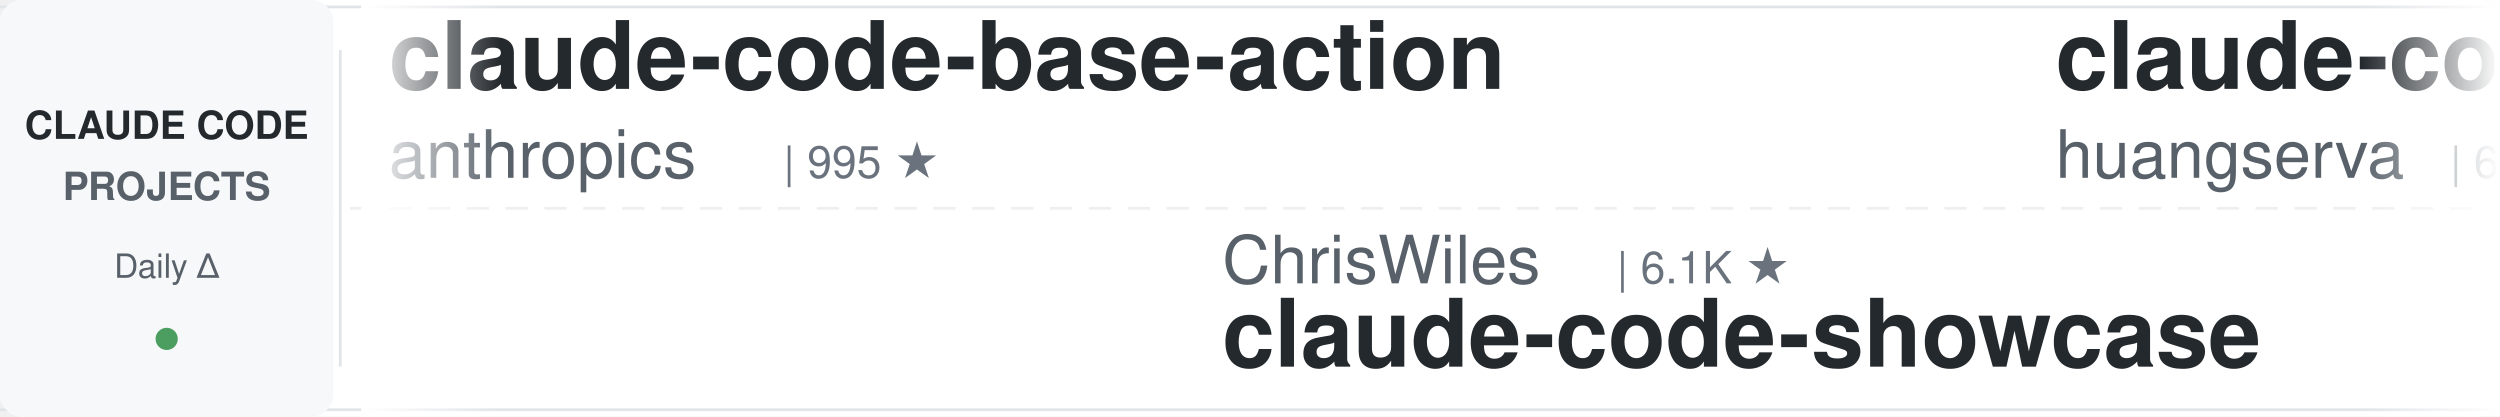
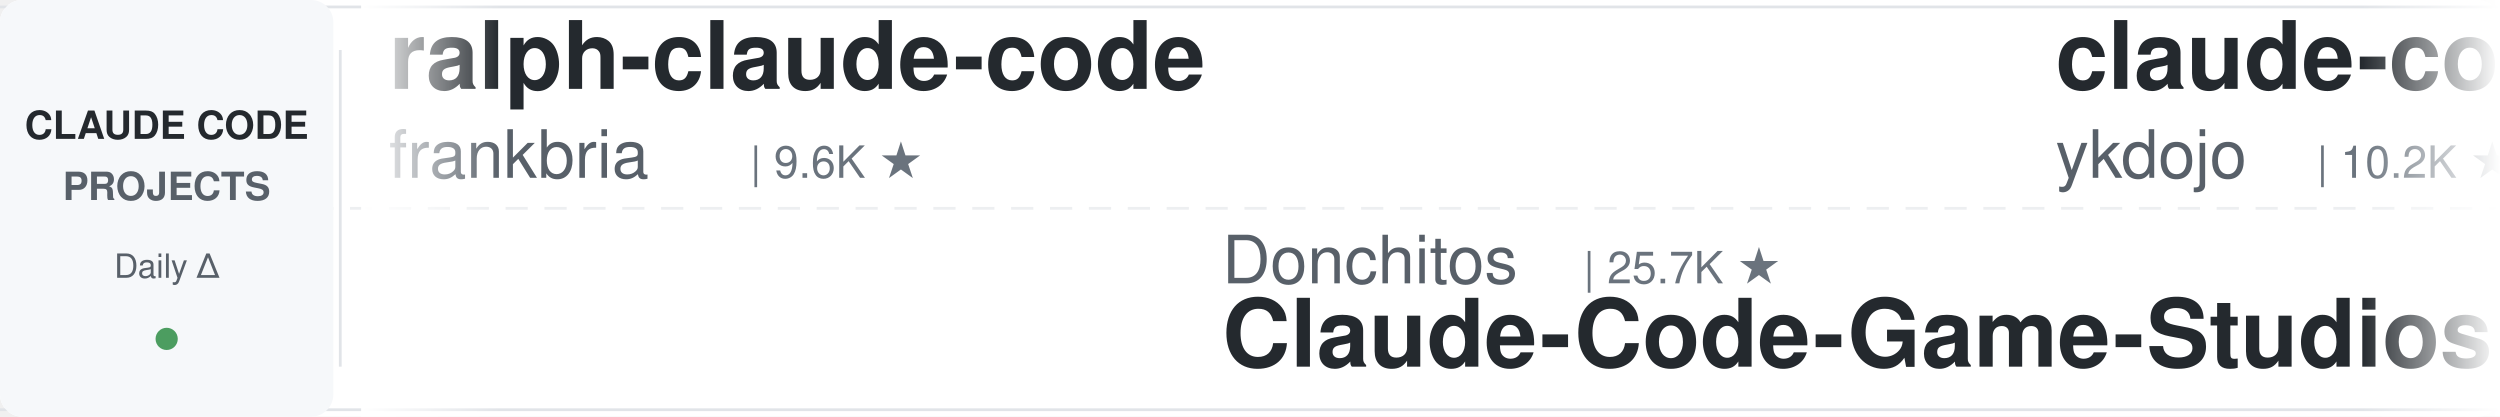
<svg xmlns="http://www.w3.org/2000/svg" width="900" height="150">
  <defs>
    <linearGradient id="leftFade" x1="0%" y1="0%" x2="100%" y2="0%">
      <stop offset="0%" style="stop-color:#ffffff;stop-opacity:1" />
      <stop offset="100%" style="stop-color:#ffffff;stop-opacity:0" />
    </linearGradient>
    <linearGradient id="rightFade" x1="0%" y1="0%" x2="100%" y2="0%">
      <stop offset="0%" style="stop-color:#ffffff;stop-opacity:0" />
      <stop offset="100%" style="stop-color:#ffffff;stop-opacity:1" />
    </linearGradient>
  </defs>
  <rect width="900" height="150" fill="#ffffff" rx="8" />
  <rect x="0" y="2" width="900" height="1" fill="#e1e4e8" />
  <rect x="0" y="147" width="900" height="1" fill="#e1e4e8" />
  <line x1="0" y1="75" x2="900" y2="75" stroke="#e1e4e8" stroke-width="1" stroke-dasharray="8 6" opacity="0.6" />
  <rect x="0" y="0" width="120" height="150" fill="#f6f8fa" rx="8" />
  <text x="60" y="50" font-family="-apple-system, BlinkMacSystemFont, 'Segoe UI', Helvetica, Arial, sans-serif" font-size="14" font-weight="600" fill="#24292e" text-anchor="middle">CLAUDE CODE</text>
  <text x="60" y="72" font-family="-apple-system, BlinkMacSystemFont, 'Segoe UI', Helvetica, Arial, sans-serif" font-size="14" font-weight="600" fill="#586069" text-anchor="middle">PROJECTS</text>
  <text x="60" y="100" font-family="-apple-system, BlinkMacSystemFont, 'Segoe UI', Helvetica, Arial, sans-serif" font-size="12" font-weight="500" fill="#586069" text-anchor="middle">Daily Δ</text>
  <circle cx="60" cy="122" r="4" fill="#22863a" opacity="0.8" />
  <rect x="122" y="18" width="1" height="114" fill="#e1e4e8" />
  <clipPath id="tickerClip">
    <rect x="130" y="0" width="770" height="150" />
  </clipPath>
  <g clip-path="url(#tickerClip)">
    <g id="tickerItems">
      <animateTransform attributeName="transform" attributeType="XML" type="translate" from="0 0" to="-3000 0" dur="54s" repeatCount="indefinite" />
      <g transform="translate(0, 0)">
+         <text x="140" y="32" font-family="-apple-system, BlinkMacSystemFont, 'Segoe UI', Helvetica, Arial, sans-serif" font-size="34" font-weight="600" fill="#24292e">ralph-claude-code</text>
+         <text x="140" y="64" font-family="-apple-system, BlinkMacSystemFont, 'Segoe UI', Helvetica, Arial, sans-serif" font-size="24" font-weight="400" fill="#586069">frankbria</text>
+         <text x="270" y="64" font-family="-apple-system, BlinkMacSystemFont, 'Segoe UI', Helvetica, Arial, sans-serif" font-size="16" font-weight="500" fill="#6a737d">| 9.6K ★</text>
+       </g>
+       <g transform="translate(300, 0)">
+         <text x="140" y="102" font-family="-apple-system, BlinkMacSystemFont, 'Segoe UI', Helvetica, Arial, sans-serif" font-size="24" font-weight="400" fill="#586069">Donchitos</text>
+         <text x="270" y="102" font-family="-apple-system, BlinkMacSystemFont, 'Segoe UI', Helvetica, Arial, sans-serif" font-size="16" font-weight="500" fill="#6a737d">| 25.7K ★</text>
+         <text x="140" y="132" font-family="-apple-system, BlinkMacSystemFont, 'Segoe UI', Helvetica, Arial, sans-serif" font-size="34" font-weight="600" fill="#24292e">Claude-Code-Game-Studios</text>
+       </g>
+       <g transform="translate(600, 0)">
+         <text x="140" y="32" font-family="-apple-system, BlinkMacSystemFont, 'Segoe UI', Helvetica, Arial, sans-serif" font-size="34" font-weight="600" fill="#24292e">claude-code-tips</text>
+         <text x="140" y="64" font-family="-apple-system, BlinkMacSystemFont, 'Segoe UI', Helvetica, Arial, sans-serif" font-size="24" font-weight="400" fill="#586069">ykdojo</text>
+         <text x="234" y="64" font-family="-apple-system, BlinkMacSystemFont, 'Segoe UI', Helvetica, Arial, sans-serif" font-size="16" font-weight="500" fill="#6a737d">| 10.2K ★</text>
+       </g>
+       <g transform="translate(900, 0)">
+         <text x="140" y="102" font-family="-apple-system, BlinkMacSystemFont, 'Segoe UI', Helvetica, Arial, sans-serif" font-size="24" font-weight="400" fill="#586069">darcyegb</text>
+         <text x="258" y="102" font-family="-apple-system, BlinkMacSystemFont, 'Segoe UI', Helvetica, Arial, sans-serif" font-size="16" font-weight="500" fill="#6a737d">| 771 ★</text>
+         <text x="140" y="132" font-family="-apple-system, BlinkMacSystemFont, 'Segoe UI', Helvetica, Arial, sans-serif" font-size="34" font-weight="600" fill="#24292e">ClaudeCodeAgents</text>
+       </g>
+       <g transform="translate(1200, 0)">
+         <text x="140" y="32" font-family="-apple-system, BlinkMacSystemFont, 'Segoe UI', Helvetica, Arial, sans-serif" font-size="34" font-weight="600" fill="#24292e">my-claude-code-setup</text>
+         <text x="140" y="64" font-family="-apple-system, BlinkMacSystemFont, 'Segoe UI', Helvetica, Arial, sans-serif" font-size="24" font-weight="400" fill="#586069">centminmod</text>
+         <text x="282" y="64" font-family="-apple-system, BlinkMacSystemFont, 'Segoe UI', Helvetica, Arial, sans-serif" font-size="16" font-weight="500" fill="#6a737d">| 2.7K ★</text>
+       </g>
+       <g transform="translate(1500, 0)">
+         <text x="140" y="102" font-family="-apple-system, BlinkMacSystemFont, 'Segoe UI', Helvetica, Arial, sans-serif" font-size="24" font-weight="400" fill="#586069">wanshuiyin</text>
+         <text x="282" y="102" font-family="-apple-system, BlinkMacSystemFont, 'Segoe UI', Helvetica, Arial, sans-serif" font-size="16" font-weight="500" fill="#6a737d">| 17.0K ★</text>
+         <text x="140" y="132" font-family="-apple-system, BlinkMacSystemFont, 'Segoe UI', Helvetica, Arial, sans-serif" font-size="34" font-weight="600" fill="#24292e">Auto-claude-code-researc...</text>
+       </g>
+       <g transform="translate(1800, 0)">
        <text x="140" y="32" font-family="-apple-system, BlinkMacSystemFont, 'Segoe UI', Helvetica, Arial, sans-serif" font-size="34" font-weight="600" fill="#24292e">claude-code-base-action</text>
        <text x="140" y="64" font-family="-apple-system, BlinkMacSystemFont, 'Segoe UI', Helvetica, Arial, sans-serif" font-size="24" font-weight="400" fill="#586069">anthropics</text>
        <text x="282" y="64" font-family="-apple-system, BlinkMacSystemFont, 'Segoe UI', Helvetica, Arial, sans-serif" font-size="16" font-weight="500" fill="#6a737d">| 995 ★</text>
      </g>
-       <g transform="translate(300, 0)">
-         <text x="140" y="102" font-family="-apple-system, BlinkMacSystemFont, 'Segoe UI', Helvetica, Arial, sans-serif" font-size="24" font-weight="400" fill="#586069">ChrisWiles</text>
-         <text x="282" y="102" font-family="-apple-system, BlinkMacSystemFont, 'Segoe UI', Helvetica, Arial, sans-serif" font-size="16" font-weight="500" fill="#6a737d">| 6.1K ★</text>
-         <text x="140" y="132" font-family="-apple-system, BlinkMacSystemFont, 'Segoe UI', Helvetica, Arial, sans-serif" font-size="34" font-weight="600" fill="#24292e">claude-code-showcase</text>
-       </g>
-       <g transform="translate(600, 0)">
-         <text x="140" y="32" font-family="-apple-system, BlinkMacSystemFont, 'Segoe UI', Helvetica, Arial, sans-serif" font-size="34" font-weight="600" fill="#24292e">claude-code-cli</text>
-         <text x="140" y="64" font-family="-apple-system, BlinkMacSystemFont, 'Segoe UI', Helvetica, Arial, sans-serif" font-size="24" font-weight="400" fill="#586069">huangserva</text>
-         <text x="282" y="64" font-family="-apple-system, BlinkMacSystemFont, 'Segoe UI', Helvetica, Arial, sans-serif" font-size="16" font-weight="500" fill="#6a737d">| 630 ★</text>
-       </g>
-       <g transform="translate(900, 0)">
-         <text x="140" y="102" font-family="-apple-system, BlinkMacSystemFont, 'Segoe UI', Helvetica, Arial, sans-serif" font-size="24" font-weight="400" fill="#586069">xu-xiang</text>
-         <text x="258" y="102" font-family="-apple-system, BlinkMacSystemFont, 'Segoe UI', Helvetica, Arial, sans-serif" font-size="16" font-weight="500" fill="#6a737d">| 2.0K ★</text>
-         <text x="140" y="132" font-family="-apple-system, BlinkMacSystemFont, 'Segoe UI', Helvetica, Arial, sans-serif" font-size="34" font-weight="600" fill="#24292e">everything-claude-code-z...</text>
-       </g>
-       <g transform="translate(1200, 0)">
-         <text x="140" y="32" font-family="-apple-system, BlinkMacSystemFont, 'Segoe UI', Helvetica, Arial, sans-serif" font-size="34" font-weight="600" fill="#24292e">edmunds-claude-code</text>
-         <text x="140" y="64" font-family="-apple-system, BlinkMacSystemFont, 'Segoe UI', Helvetica, Arial, sans-serif" font-size="24" font-weight="400" fill="#586069">edmund-io</text>
-         <text x="270" y="64" font-family="-apple-system, BlinkMacSystemFont, 'Segoe UI', Helvetica, Arial, sans-serif" font-size="16" font-weight="500" fill="#6a737d">| 1.5K ★</text>
-       </g>
-       <g transform="translate(1500, 0)">
-         <text x="140" y="102" font-family="-apple-system, BlinkMacSystemFont, 'Segoe UI', Helvetica, Arial, sans-serif" font-size="24" font-weight="400" fill="#586069">pedrohcgs</text>
-         <text x="270" y="102" font-family="-apple-system, BlinkMacSystemFont, 'Segoe UI', Helvetica, Arial, sans-serif" font-size="16" font-weight="500" fill="#6a737d">| 1.6K ★</text>
-         <text x="140" y="132" font-family="-apple-system, BlinkMacSystemFont, 'Segoe UI', Helvetica, Arial, sans-serif" font-size="34" font-weight="600" fill="#24292e">claude-code-my-workflow</text>
-       </g>
-       <g transform="translate(1800, 0)">
-         <text x="140" y="32" font-family="-apple-system, BlinkMacSystemFont, 'Segoe UI', Helvetica, Arial, sans-serif" font-size="34" font-weight="600" fill="#24292e">Auto-claude-code-researc...</text>
-         <text x="140" y="64" font-family="-apple-system, BlinkMacSystemFont, 'Segoe UI', Helvetica, Arial, sans-serif" font-size="24" font-weight="400" fill="#586069">wanshuiyin</text>
-         <text x="282" y="64" font-family="-apple-system, BlinkMacSystemFont, 'Segoe UI', Helvetica, Arial, sans-serif" font-size="16" font-weight="500" fill="#6a737d">| 16.9K ★</text>
-       </g>
      <g transform="translate(2100, 0)">
-         <text x="140" y="102" font-family="-apple-system, BlinkMacSystemFont, 'Segoe UI', Helvetica, Arial, sans-serif" font-size="24" font-weight="400" fill="#586069">ding113</text>
-         <text x="246" y="102" font-family="-apple-system, BlinkMacSystemFont, 'Segoe UI', Helvetica, Arial, sans-serif" font-size="16" font-weight="500" fill="#6a737d">| 3.4K ★</text>
-         <text x="140" y="132" font-family="-apple-system, BlinkMacSystemFont, 'Segoe UI', Helvetica, Arial, sans-serif" font-size="34" font-weight="600" fill="#24292e">claude-code-hub</text>
+         <text x="140" y="102" font-family="-apple-system, BlinkMacSystemFont, 'Segoe UI', Helvetica, Arial, sans-serif" font-size="24" font-weight="400" fill="#586069">huangjia2019</text>
+         <text x="306" y="102" font-family="-apple-system, BlinkMacSystemFont, 'Segoe UI', Helvetica, Arial, sans-serif" font-size="16" font-weight="500" fill="#6a737d">| 1.1K ★</text>
+         <text x="140" y="132" font-family="-apple-system, BlinkMacSystemFont, 'Segoe UI', Helvetica, Arial, sans-serif" font-size="34" font-weight="600" fill="#24292e">claude-code-engineering</text>
      </g>
      <g transform="translate(2400, 0)">
-         <text x="140" y="32" font-family="-apple-system, BlinkMacSystemFont, 'Segoe UI', Helvetica, Arial, sans-serif" font-size="34" font-weight="600" fill="#24292e">awesome-claude-code-plug...</text>
-         <text x="140" y="64" font-family="-apple-system, BlinkMacSystemFont, 'Segoe UI', Helvetica, Arial, sans-serif" font-size="24" font-weight="400" fill="#586069">ccplugins</text>
-         <text x="270" y="64" font-family="-apple-system, BlinkMacSystemFont, 'Segoe UI', Helvetica, Arial, sans-serif" font-size="16" font-weight="500" fill="#6a737d">| 965 ★</text>
+         <text x="140" y="32" font-family="-apple-system, BlinkMacSystemFont, 'Segoe UI', Helvetica, Arial, sans-serif" font-size="34" font-weight="600" fill="#24292e">claude-code-showcase</text>
+         <text x="140" y="64" font-family="-apple-system, BlinkMacSystemFont, 'Segoe UI', Helvetica, Arial, sans-serif" font-size="24" font-weight="400" fill="#586069">ChrisWiles</text>
+         <text x="282" y="64" font-family="-apple-system, BlinkMacSystemFont, 'Segoe UI', Helvetica, Arial, sans-serif" font-size="16" font-weight="500" fill="#6a737d">| 6.1K ★</text>
      </g>
      <g transform="translate(2700, 0)">
-         <text x="140" y="102" font-family="-apple-system, BlinkMacSystemFont, 'Segoe UI', Helvetica, Arial, sans-serif" font-size="24" font-weight="400" fill="#586069">luyao618</text>
-         <text x="258" y="102" font-family="-apple-system, BlinkMacSystemFont, 'Segoe UI', Helvetica, Arial, sans-serif" font-size="16" font-weight="500" fill="#6a737d">| 1.7K ★</text>
-         <text x="140" y="132" font-family="-apple-system, BlinkMacSystemFont, 'Segoe UI', Helvetica, Arial, sans-serif" font-size="34" font-weight="600" fill="#24292e">Claude-Code-Source-Study</text>
+         <text x="140" y="102" font-family="-apple-system, BlinkMacSystemFont, 'Segoe UI', Helvetica, Arial, sans-serif" font-size="24" font-weight="400" fill="#586069">anthropics</text>
+         <text x="282" y="102" font-family="-apple-system, BlinkMacSystemFont, 'Segoe UI', Helvetica, Arial, sans-serif" font-size="16" font-weight="500" fill="#6a737d">| 179.6K ★</text>
+         <text x="140" y="132" font-family="-apple-system, BlinkMacSystemFont, 'Segoe UI', Helvetica, Arial, sans-serif" font-size="34" font-weight="600" fill="#24292e">skills</text>
      </g>
      <g transform="translate(3000, 0)">
-         <text x="140" y="32" font-family="-apple-system, BlinkMacSystemFont, 'Segoe UI', Helvetica, Arial, sans-serif" font-size="34" font-weight="600" fill="#24292e">claude-code-base-action</text>
-         <text x="140" y="64" font-family="-apple-system, BlinkMacSystemFont, 'Segoe UI', Helvetica, Arial, sans-serif" font-size="24" font-weight="400" fill="#586069">anthropics</text>
-         <text x="282" y="64" font-family="-apple-system, BlinkMacSystemFont, 'Segoe UI', Helvetica, Arial, sans-serif" font-size="16" font-weight="500" fill="#6a737d">| 995 ★</text>
+         <text x="140" y="32" font-family="-apple-system, BlinkMacSystemFont, 'Segoe UI', Helvetica, Arial, sans-serif" font-size="34" font-weight="600" fill="#24292e">ralph-claude-code</text>
+         <text x="140" y="64" font-family="-apple-system, BlinkMacSystemFont, 'Segoe UI', Helvetica, Arial, sans-serif" font-size="24" font-weight="400" fill="#586069">frankbria</text>
+         <text x="270" y="64" font-family="-apple-system, BlinkMacSystemFont, 'Segoe UI', Helvetica, Arial, sans-serif" font-size="16" font-weight="500" fill="#6a737d">| 9.6K ★</text>
      </g>
      <g transform="translate(3300, 0)">
-         <text x="140" y="102" font-family="-apple-system, BlinkMacSystemFont, 'Segoe UI', Helvetica, Arial, sans-serif" font-size="24" font-weight="400" fill="#586069">ChrisWiles</text>
-         <text x="282" y="102" font-family="-apple-system, BlinkMacSystemFont, 'Segoe UI', Helvetica, Arial, sans-serif" font-size="16" font-weight="500" fill="#6a737d">| 6.1K ★</text>
-         <text x="140" y="132" font-family="-apple-system, BlinkMacSystemFont, 'Segoe UI', Helvetica, Arial, sans-serif" font-size="34" font-weight="600" fill="#24292e">claude-code-showcase</text>
+         <text x="140" y="102" font-family="-apple-system, BlinkMacSystemFont, 'Segoe UI', Helvetica, Arial, sans-serif" font-size="24" font-weight="400" fill="#586069">Donchitos</text>
+         <text x="270" y="102" font-family="-apple-system, BlinkMacSystemFont, 'Segoe UI', Helvetica, Arial, sans-serif" font-size="16" font-weight="500" fill="#6a737d">| 25.7K ★</text>
+         <text x="140" y="132" font-family="-apple-system, BlinkMacSystemFont, 'Segoe UI', Helvetica, Arial, sans-serif" font-size="34" font-weight="600" fill="#24292e">Claude-Code-Game-Studios</text>
      </g>
      <g transform="translate(3600, 0)">
-         <text x="140" y="32" font-family="-apple-system, BlinkMacSystemFont, 'Segoe UI', Helvetica, Arial, sans-serif" font-size="34" font-weight="600" fill="#24292e">claude-code-cli</text>
-         <text x="140" y="64" font-family="-apple-system, BlinkMacSystemFont, 'Segoe UI', Helvetica, Arial, sans-serif" font-size="24" font-weight="400" fill="#586069">huangserva</text>
-         <text x="282" y="64" font-family="-apple-system, BlinkMacSystemFont, 'Segoe UI', Helvetica, Arial, sans-serif" font-size="16" font-weight="500" fill="#6a737d">| 630 ★</text>
+         <text x="140" y="32" font-family="-apple-system, BlinkMacSystemFont, 'Segoe UI', Helvetica, Arial, sans-serif" font-size="34" font-weight="600" fill="#24292e">claude-code-tips</text>
+         <text x="140" y="64" font-family="-apple-system, BlinkMacSystemFont, 'Segoe UI', Helvetica, Arial, sans-serif" font-size="24" font-weight="400" fill="#586069">ykdojo</text>
+         <text x="234" y="64" font-family="-apple-system, BlinkMacSystemFont, 'Segoe UI', Helvetica, Arial, sans-serif" font-size="16" font-weight="500" fill="#6a737d">| 10.2K ★</text>
      </g>
      <g transform="translate(3900, 0)">
-         <text x="140" y="102" font-family="-apple-system, BlinkMacSystemFont, 'Segoe UI', Helvetica, Arial, sans-serif" font-size="24" font-weight="400" fill="#586069">xu-xiang</text>
-         <text x="258" y="102" font-family="-apple-system, BlinkMacSystemFont, 'Segoe UI', Helvetica, Arial, sans-serif" font-size="16" font-weight="500" fill="#6a737d">| 2.0K ★</text>
-         <text x="140" y="132" font-family="-apple-system, BlinkMacSystemFont, 'Segoe UI', Helvetica, Arial, sans-serif" font-size="34" font-weight="600" fill="#24292e">everything-claude-code-z...</text>
+         <text x="140" y="102" font-family="-apple-system, BlinkMacSystemFont, 'Segoe UI', Helvetica, Arial, sans-serif" font-size="24" font-weight="400" fill="#586069">darcyegb</text>
+         <text x="258" y="102" font-family="-apple-system, BlinkMacSystemFont, 'Segoe UI', Helvetica, Arial, sans-serif" font-size="16" font-weight="500" fill="#6a737d">| 771 ★</text>
+         <text x="140" y="132" font-family="-apple-system, BlinkMacSystemFont, 'Segoe UI', Helvetica, Arial, sans-serif" font-size="34" font-weight="600" fill="#24292e">ClaudeCodeAgents</text>
      </g>
    </g>
  </g>
  <rect x="130" y="0" width="50" height="150" fill="url(#leftFade)" />
  <rect x="850" y="0" width="50" height="150" fill="url(#rightFade)" />
</svg>
